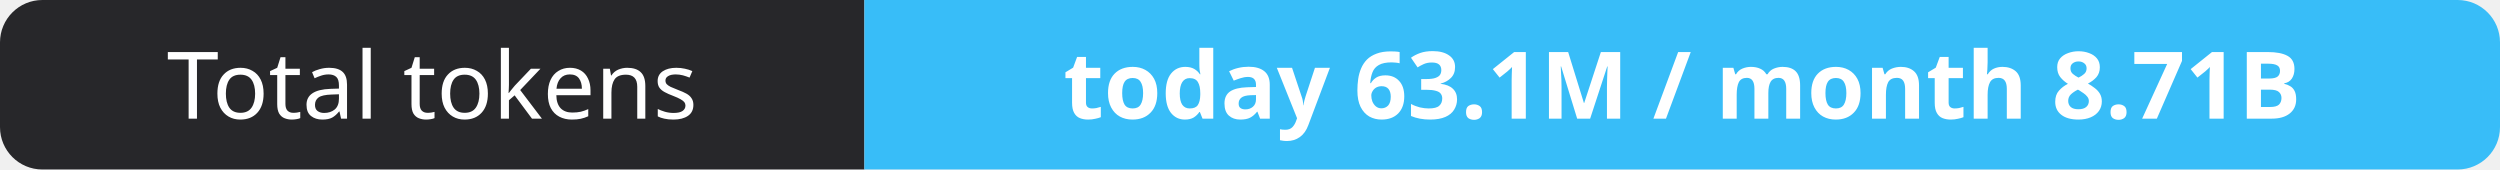
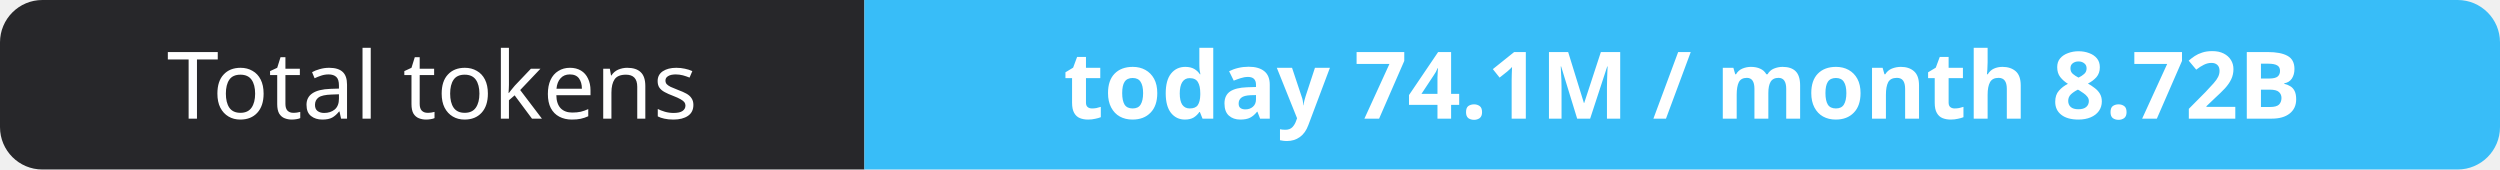
- <svg xmlns="http://www.w3.org/2000/svg" width="295" height="20" role="img" aria-label="Total tokens: today 63.1M / month 8.71B">
+ <svg xmlns="http://www.w3.org/2000/svg" width="295" height="20" role="img" aria-label="Total tokens: today 74.1M / month 8.72B">
  <clipPath id="r">
    <rect width="295" height="20" rx="5" fill="#fff" />
  </clipPath>
  <g clip-path="url(#r)">
    <rect width="102" height="20" fill="#27272a" />
    <rect x="102" width="193" height="20" fill="#38bdf8" />
  </g>
  <g fill="#fff" text-anchor="middle" font-family="Verdana,Geneva,sans-serif" font-size="11">
    <text x="51.0" y="14">Total tokens</text>
-     <text x="198.5" y="14" font-weight="700">today 63.1M / month 8.71B</text>
+     <text x="198.5" y="14" font-weight="700">today 74.1M / month 8.72B</text>
  </g>
</svg>
